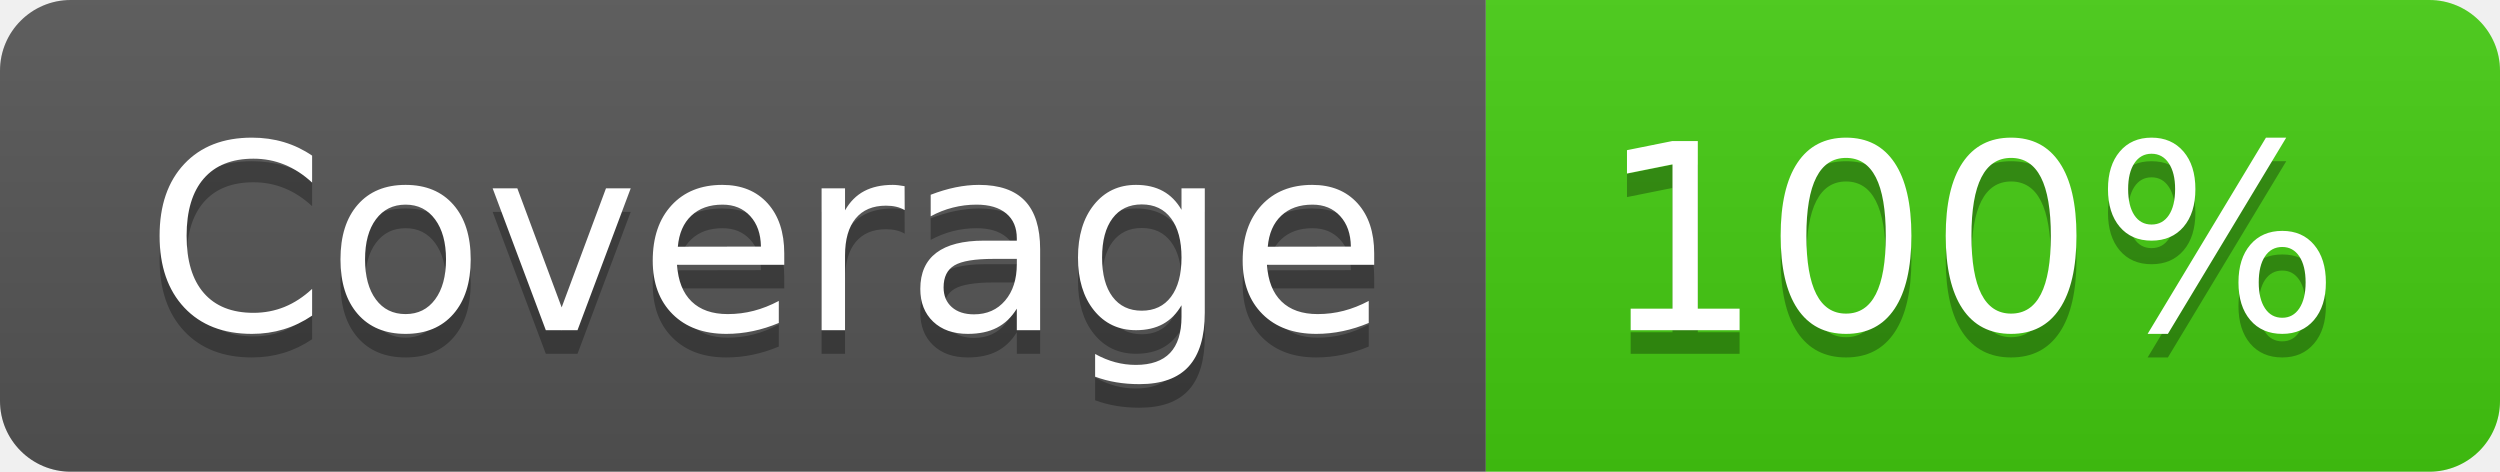
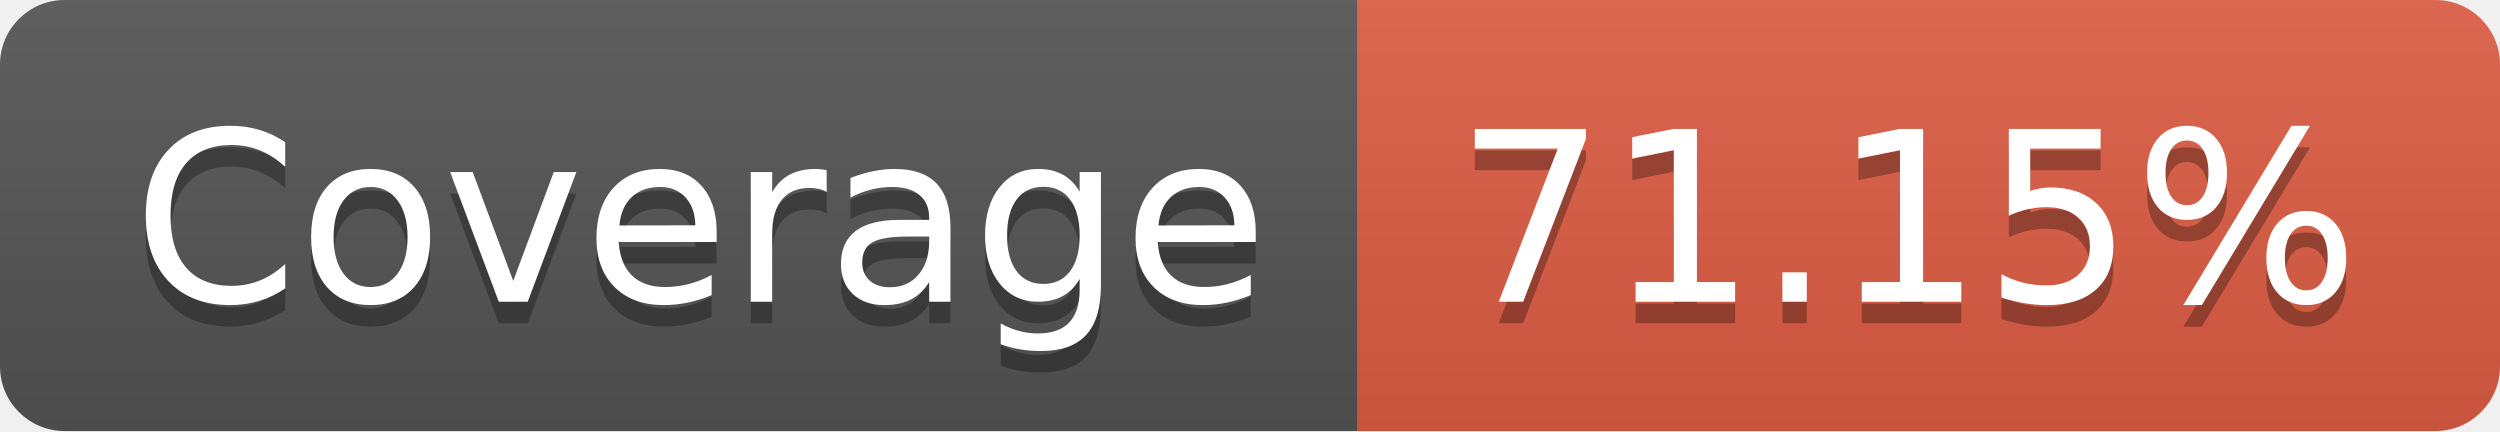
- <svg xmlns="http://www.w3.org/2000/svg" width="106" height="20" role="img" aria-label="Coverage: 100%">
+ <svg xmlns="http://www.w3.org/2000/svg" width="116" height="20" role="img" aria-label="Coverage: 71.15%">
  <linearGradient id="s" x2="0" y2="100%">
    <stop offset="0" stop-color="#bbb" stop-opacity=".1" />
    <stop offset="1" stop-opacity=".1" />
  </linearGradient>
  <clipPath id="r">
-     <rect width="106" height="20" rx="3" fill="#fff" />
+     <rect width="116" height="20" rx="3" fill="#fff" />
  </clipPath>
  <g clip-path="url(#r)">
    <rect width="63" height="20" fill="#555" />
-     <rect x="63" width="43" height="20" fill="#4c1" />
-     <rect width="106" height="20" fill="url(#s)" />
+     <rect x="63" width="53" height="20" fill="#e05d44" />
+     <rect width="116" height="20" fill="url(#s)" />
  </g>
  <g fill="#fff" text-anchor="middle" font-family="Verdana,Geneva,DejaVu Sans,sans-serif" text-rendering="geometricPrecision" font-size="110">
    <text aria-hidden="true" x="325" y="150" fill="#010101" fill-opacity=".3" transform="scale(.1)" textLength="530">Coverage</text>
    <text x="325" y="140" transform="scale(.1)" fill="#fff" textLength="530">Coverage</text>
-     <text aria-hidden="true" x="835" y="150" fill="#010101" fill-opacity=".3" transform="scale(.1)" textLength="330">100%</text>
-     <text x="835" y="140" transform="scale(.1)" fill="#fff" textLength="330">100%</text>
+     <text aria-hidden="true" x="885" y="150" fill="#010101" fill-opacity=".3" transform="scale(.1)" textLength="430">71.15%</text>
+     <text x="885" y="140" transform="scale(.1)" fill="#fff" textLength="430">71.15%</text>
  </g>
</svg>
